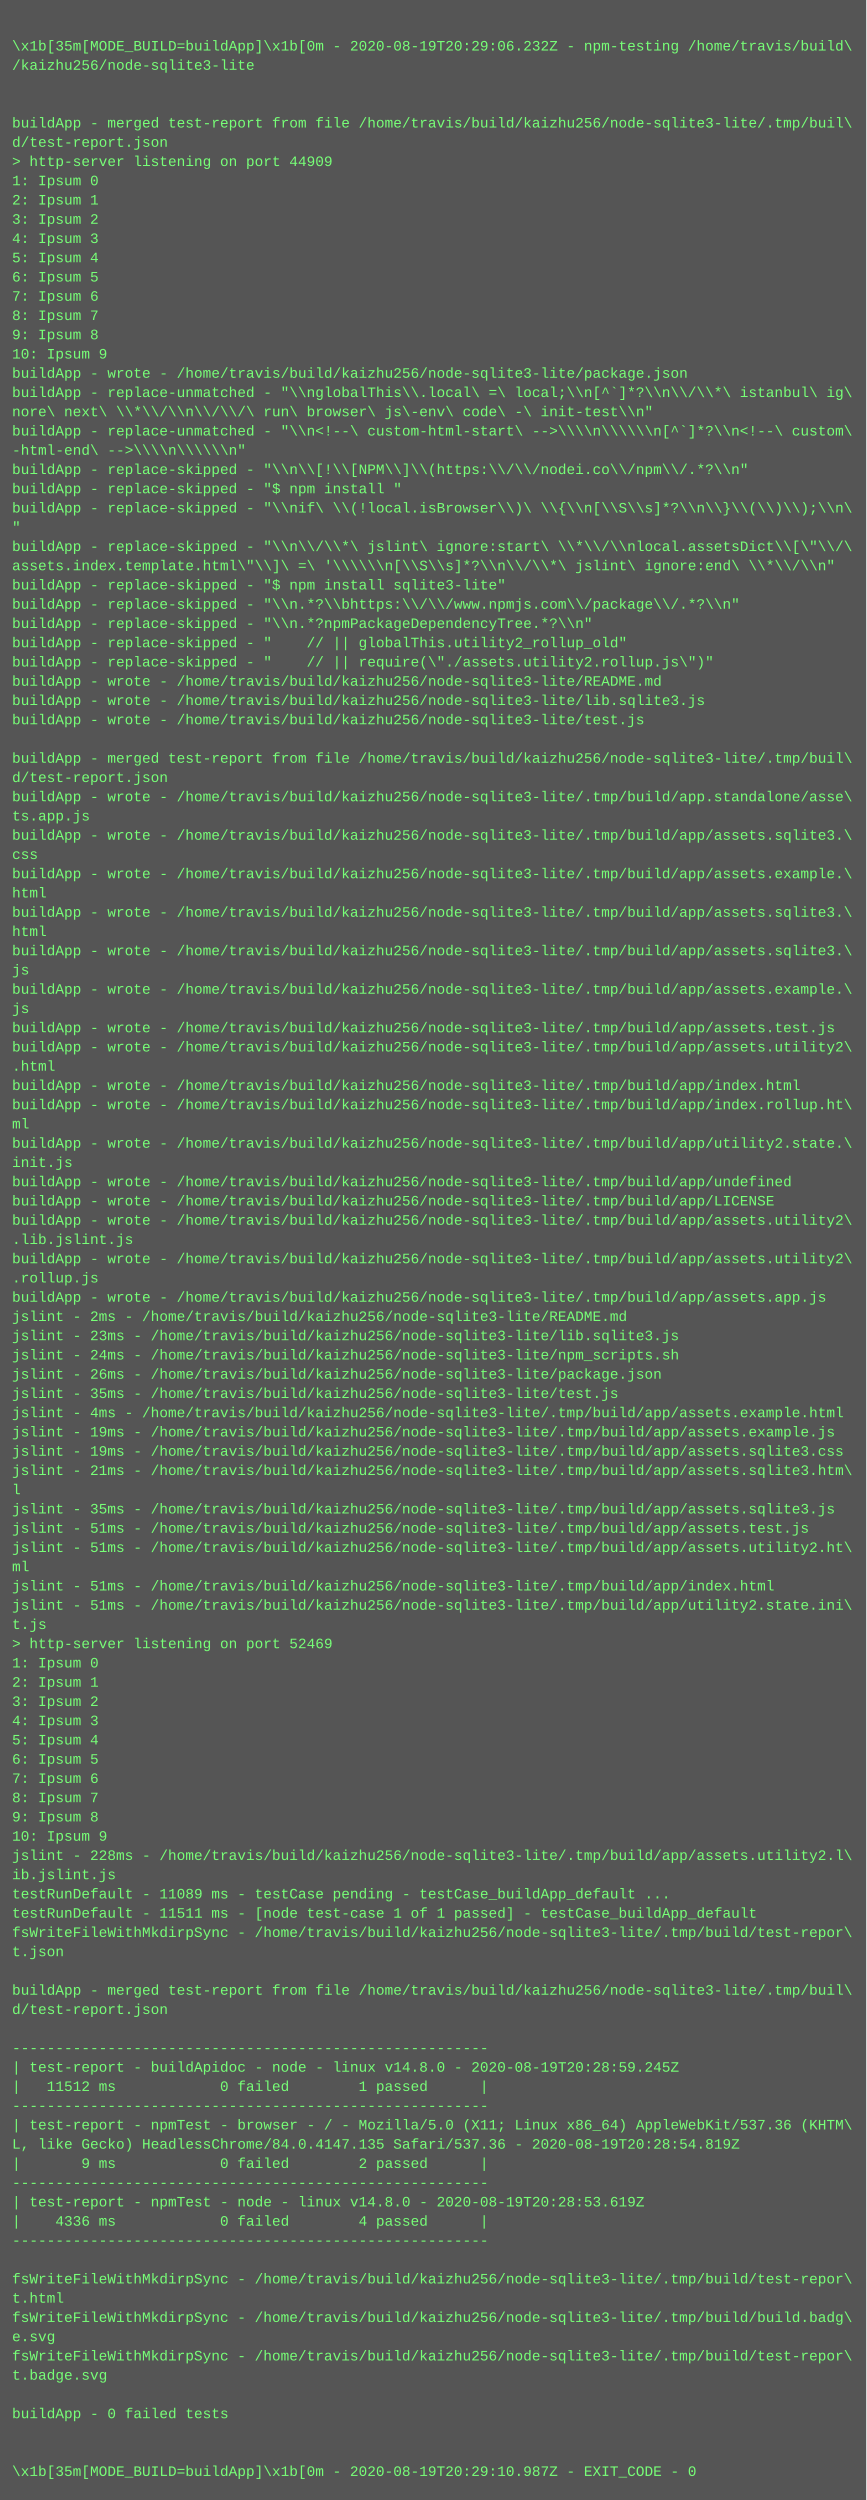
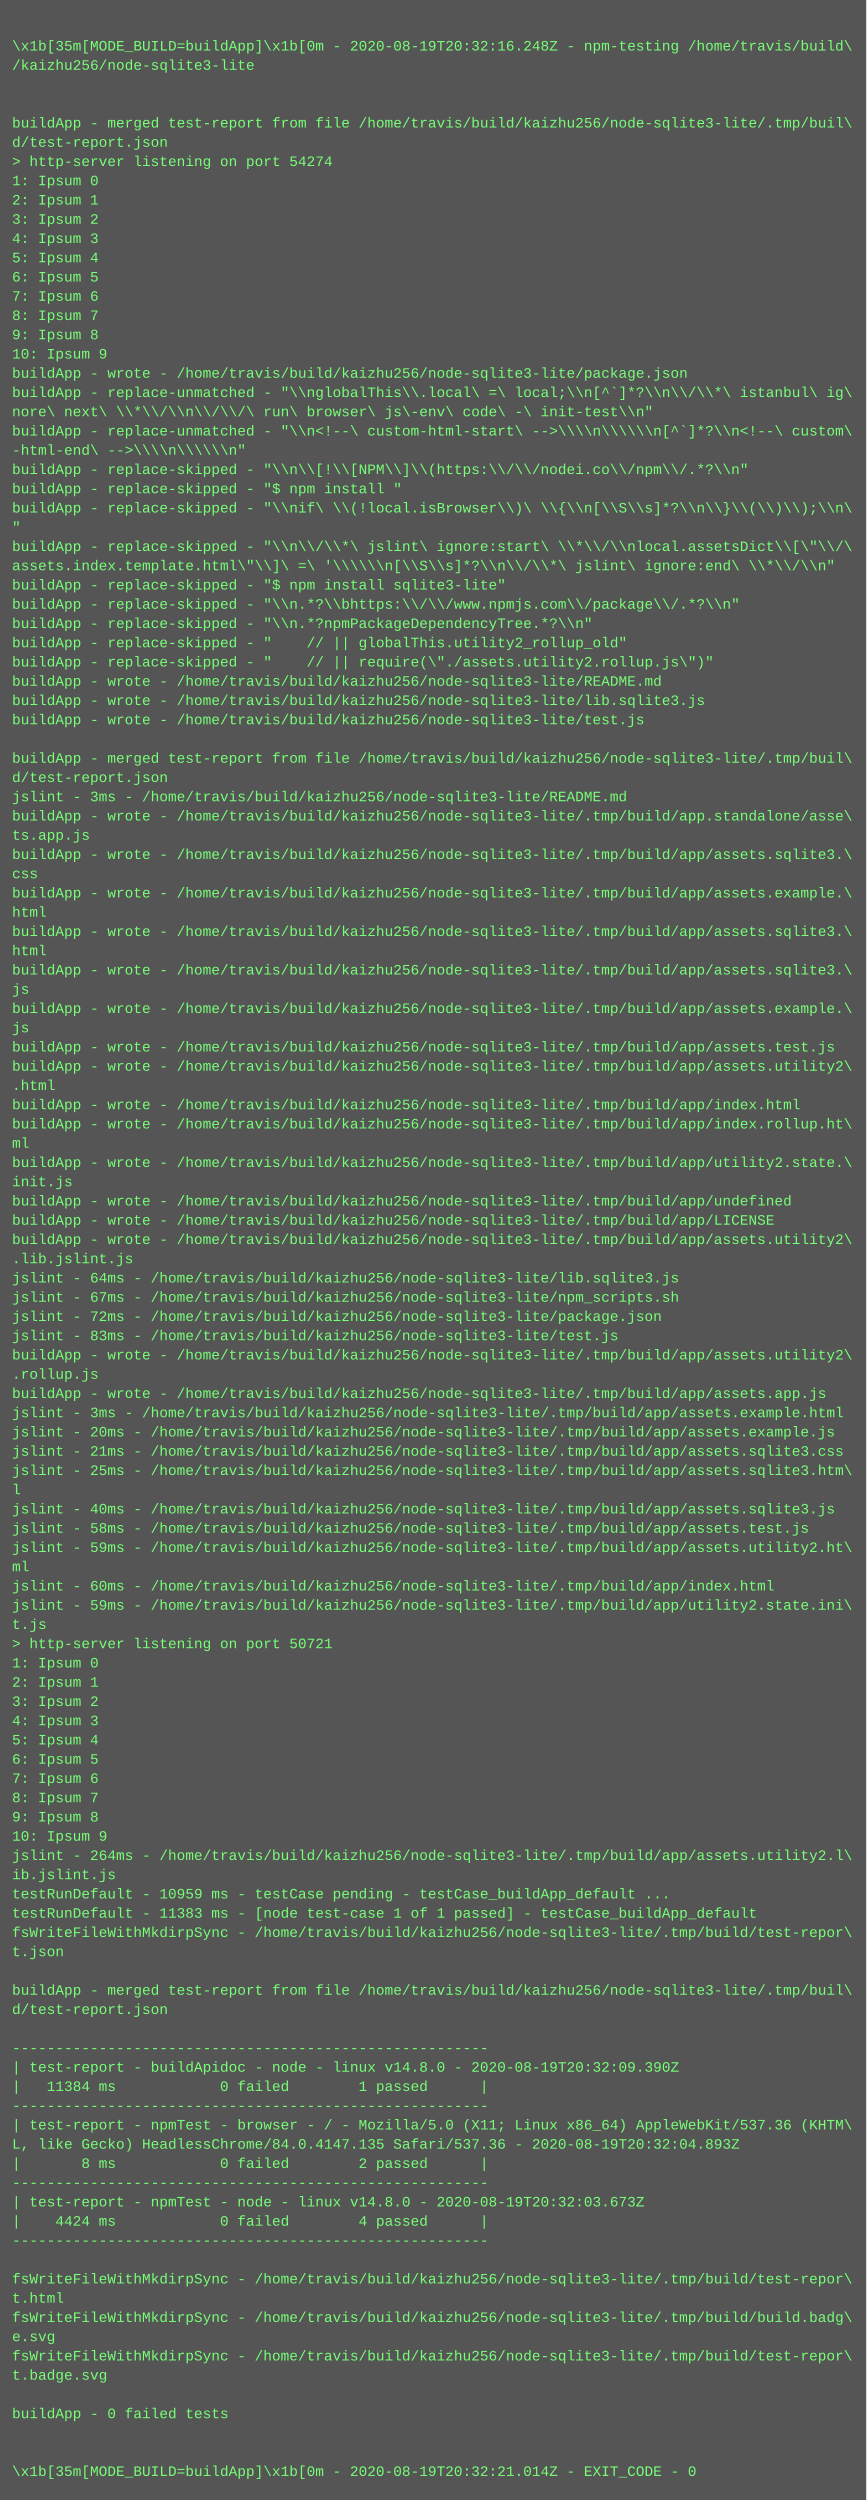
<svg xmlns="http://www.w3.org/2000/svg" height="2078" width="720">
  <rect height="2078" fill="#555" width="720" />
  <text fill="#7f7" font-family="Courier New" font-size="12" xml:space="preserve">
    <tspan x="10" y="26" />
-     <tspan x="10" y="42">\x1b[35m[MODE_BUILD=buildApp]\x1b[0m - 2020-08-19T20:29:06.232Z - npm-testing /home/travis/build\</tspan>
+     <tspan x="10" y="42">\x1b[35m[MODE_BUILD=buildApp]\x1b[0m - 2020-08-19T20:32:16.248Z - npm-testing /home/travis/build\</tspan>
    <tspan x="10" y="58">/kaizhu256/node-sqlite3-lite</tspan>
    <tspan x="10" y="74" />
    <tspan x="10" y="90" />
    <tspan x="10" y="106">buildApp - merged test-report from file /home/travis/build/kaizhu256/node-sqlite3-lite/.tmp/buil\</tspan>
    <tspan x="10" y="122">d/test-report.json</tspan>
-     <tspan x="10" y="138">&gt; http-server listening on port 44909</tspan>
+     <tspan x="10" y="138">&gt; http-server listening on port 54274</tspan>
    <tspan x="10" y="154">1: Ipsum 0</tspan>
    <tspan x="10" y="170">2: Ipsum 1</tspan>
    <tspan x="10" y="186">3: Ipsum 2</tspan>
    <tspan x="10" y="202">4: Ipsum 3</tspan>
    <tspan x="10" y="218">5: Ipsum 4</tspan>
    <tspan x="10" y="234">6: Ipsum 5</tspan>
    <tspan x="10" y="250">7: Ipsum 6</tspan>
    <tspan x="10" y="266">8: Ipsum 7</tspan>
    <tspan x="10" y="282">9: Ipsum 8</tspan>
    <tspan x="10" y="298">10: Ipsum 9</tspan>
    <tspan x="10" y="314">buildApp - wrote - /home/travis/build/kaizhu256/node-sqlite3-lite/package.json</tspan>
    <tspan x="10" y="330">buildApp - replace-unmatched - "\\nglobalThis\\.local\ =\ local;\\n[^`]*?\\n\\/\\*\ istanbul\ ig\</tspan>
    <tspan x="10" y="346">nore\ next\ \\*\\/\\n\\/\\/\ run\ browser\ js\-env\ code\ -\ init-test\\n"</tspan>
    <tspan x="10" y="362">buildApp - replace-unmatched - "\\n&lt;!--\ custom-html-start\ --&gt;\\\\n\\\\\\n[^`]*?\\n&lt;!--\ custom\</tspan>
    <tspan x="10" y="378">-html-end\ --&gt;\\\\n\\\\\\n"</tspan>
    <tspan x="10" y="394">buildApp - replace-skipped - "\\n\\[!\\[NPM\\]\\(https:\\/\\/nodei.co\\/npm\\/.*?\\n"</tspan>
    <tspan x="10" y="410">buildApp - replace-skipped - "$ npm install "</tspan>
    <tspan x="10" y="426">buildApp - replace-skipped - "\\nif\ \\(!local.isBrowser\\)\ \\{\\n[\\S\\s]*?\\n\\}\\(\\)\\);\\n\</tspan>
    <tspan x="10" y="442">"</tspan>
    <tspan x="10" y="458">buildApp - replace-skipped - "\\n\\/\\*\ jslint\ ignore:start\ \\*\\/\\nlocal.assetsDict\\[\"\\/\</tspan>
    <tspan x="10" y="474">assets.index.template.html\"\\]\ =\ '\\\\\\n[\\S\\s]*?\\n\\/\\*\ jslint\ ignore:end\ \\*\\/\\n"</tspan>
    <tspan x="10" y="490">buildApp - replace-skipped - "$ npm install sqlite3-lite"</tspan>
    <tspan x="10" y="506">buildApp - replace-skipped - "\\n.*?\\bhttps:\\/\\/www.npmjs.com\\/package\\/.*?\\n"</tspan>
    <tspan x="10" y="522">buildApp - replace-skipped - "\\n.*?npmPackageDependencyTree.*?\\n"</tspan>
    <tspan x="10" y="538">buildApp - replace-skipped - "    // || globalThis.utility2_rollup_old"</tspan>
    <tspan x="10" y="554">buildApp - replace-skipped - "    // || require(\"./assets.utility2.rollup.js\")"</tspan>
    <tspan x="10" y="570">buildApp - wrote - /home/travis/build/kaizhu256/node-sqlite3-lite/README.md</tspan>
    <tspan x="10" y="586">buildApp - wrote - /home/travis/build/kaizhu256/node-sqlite3-lite/lib.sqlite3.js</tspan>
    <tspan x="10" y="602">buildApp - wrote - /home/travis/build/kaizhu256/node-sqlite3-lite/test.js</tspan>
    <tspan x="10" y="618" />
    <tspan x="10" y="634">buildApp - merged test-report from file /home/travis/build/kaizhu256/node-sqlite3-lite/.tmp/buil\</tspan>
    <tspan x="10" y="650">d/test-report.json</tspan>
-     <tspan x="10" y="666">buildApp - wrote - /home/travis/build/kaizhu256/node-sqlite3-lite/.tmp/build/app.standalone/asse\</tspan>
-     <tspan x="10" y="682">ts.app.js</tspan>
-     <tspan x="10" y="698">buildApp - wrote - /home/travis/build/kaizhu256/node-sqlite3-lite/.tmp/build/app/assets.sqlite3.\</tspan>
-     <tspan x="10" y="714">css</tspan>
-     <tspan x="10" y="730">buildApp - wrote - /home/travis/build/kaizhu256/node-sqlite3-lite/.tmp/build/app/assets.example.\</tspan>
-     <tspan x="10" y="746">html</tspan>
-     <tspan x="10" y="762">buildApp - wrote - /home/travis/build/kaizhu256/node-sqlite3-lite/.tmp/build/app/assets.sqlite3.\</tspan>
-     <tspan x="10" y="778">html</tspan>
-     <tspan x="10" y="794">buildApp - wrote - /home/travis/build/kaizhu256/node-sqlite3-lite/.tmp/build/app/assets.sqlite3.\</tspan>
-     <tspan x="10" y="810">js</tspan>
-     <tspan x="10" y="826">buildApp - wrote - /home/travis/build/kaizhu256/node-sqlite3-lite/.tmp/build/app/assets.example.\</tspan>
-     <tspan x="10" y="842">js</tspan>
-     <tspan x="10" y="858">buildApp - wrote - /home/travis/build/kaizhu256/node-sqlite3-lite/.tmp/build/app/assets.test.js</tspan>
-     <tspan x="10" y="874">buildApp - wrote - /home/travis/build/kaizhu256/node-sqlite3-lite/.tmp/build/app/assets.utility2\</tspan>
-     <tspan x="10" y="890">.html</tspan>
-     <tspan x="10" y="906">buildApp - wrote - /home/travis/build/kaizhu256/node-sqlite3-lite/.tmp/build/app/index.html</tspan>
-     <tspan x="10" y="922">buildApp - wrote - /home/travis/build/kaizhu256/node-sqlite3-lite/.tmp/build/app/index.rollup.ht\</tspan>
-     <tspan x="10" y="938">ml</tspan>
-     <tspan x="10" y="954">buildApp - wrote - /home/travis/build/kaizhu256/node-sqlite3-lite/.tmp/build/app/utility2.state.\</tspan>
-     <tspan x="10" y="970">init.js</tspan>
-     <tspan x="10" y="986">buildApp - wrote - /home/travis/build/kaizhu256/node-sqlite3-lite/.tmp/build/app/undefined</tspan>
-     <tspan x="10" y="1002">buildApp - wrote - /home/travis/build/kaizhu256/node-sqlite3-lite/.tmp/build/app/LICENSE</tspan>
-     <tspan x="10" y="1018">buildApp - wrote - /home/travis/build/kaizhu256/node-sqlite3-lite/.tmp/build/app/assets.utility2\</tspan>
-     <tspan x="10" y="1034">.lib.jslint.js</tspan>
-     <tspan x="10" y="1050">buildApp - wrote - /home/travis/build/kaizhu256/node-sqlite3-lite/.tmp/build/app/assets.utility2\</tspan>
-     <tspan x="10" y="1066">.rollup.js</tspan>
-     <tspan x="10" y="1082">buildApp - wrote - /home/travis/build/kaizhu256/node-sqlite3-lite/.tmp/build/app/assets.app.js</tspan>
-     <tspan x="10" y="1098">jslint - 2ms - /home/travis/build/kaizhu256/node-sqlite3-lite/README.md</tspan>
-     <tspan x="10" y="1114">jslint - 23ms - /home/travis/build/kaizhu256/node-sqlite3-lite/lib.sqlite3.js</tspan>
-     <tspan x="10" y="1130">jslint - 24ms - /home/travis/build/kaizhu256/node-sqlite3-lite/npm_scripts.sh</tspan>
-     <tspan x="10" y="1146">jslint - 26ms - /home/travis/build/kaizhu256/node-sqlite3-lite/package.json</tspan>
-     <tspan x="10" y="1162">jslint - 35ms - /home/travis/build/kaizhu256/node-sqlite3-lite/test.js</tspan>
-     <tspan x="10" y="1178">jslint - 4ms - /home/travis/build/kaizhu256/node-sqlite3-lite/.tmp/build/app/assets.example.html</tspan>
-     <tspan x="10" y="1194">jslint - 19ms - /home/travis/build/kaizhu256/node-sqlite3-lite/.tmp/build/app/assets.example.js</tspan>
-     <tspan x="10" y="1210">jslint - 19ms - /home/travis/build/kaizhu256/node-sqlite3-lite/.tmp/build/app/assets.sqlite3.css</tspan>
-     <tspan x="10" y="1226">jslint - 21ms - /home/travis/build/kaizhu256/node-sqlite3-lite/.tmp/build/app/assets.sqlite3.htm\</tspan>
+     <tspan x="10" y="666">jslint - 3ms - /home/travis/build/kaizhu256/node-sqlite3-lite/README.md</tspan>
+     <tspan x="10" y="682">buildApp - wrote - /home/travis/build/kaizhu256/node-sqlite3-lite/.tmp/build/app.standalone/asse\</tspan>
+     <tspan x="10" y="698">ts.app.js</tspan>
+     <tspan x="10" y="714">buildApp - wrote - /home/travis/build/kaizhu256/node-sqlite3-lite/.tmp/build/app/assets.sqlite3.\</tspan>
+     <tspan x="10" y="730">css</tspan>
+     <tspan x="10" y="746">buildApp - wrote - /home/travis/build/kaizhu256/node-sqlite3-lite/.tmp/build/app/assets.example.\</tspan>
+     <tspan x="10" y="762">html</tspan>
+     <tspan x="10" y="778">buildApp - wrote - /home/travis/build/kaizhu256/node-sqlite3-lite/.tmp/build/app/assets.sqlite3.\</tspan>
+     <tspan x="10" y="794">html</tspan>
+     <tspan x="10" y="810">buildApp - wrote - /home/travis/build/kaizhu256/node-sqlite3-lite/.tmp/build/app/assets.sqlite3.\</tspan>
+     <tspan x="10" y="826">js</tspan>
+     <tspan x="10" y="842">buildApp - wrote - /home/travis/build/kaizhu256/node-sqlite3-lite/.tmp/build/app/assets.example.\</tspan>
+     <tspan x="10" y="858">js</tspan>
+     <tspan x="10" y="874">buildApp - wrote - /home/travis/build/kaizhu256/node-sqlite3-lite/.tmp/build/app/assets.test.js</tspan>
+     <tspan x="10" y="890">buildApp - wrote - /home/travis/build/kaizhu256/node-sqlite3-lite/.tmp/build/app/assets.utility2\</tspan>
+     <tspan x="10" y="906">.html</tspan>
+     <tspan x="10" y="922">buildApp - wrote - /home/travis/build/kaizhu256/node-sqlite3-lite/.tmp/build/app/index.html</tspan>
+     <tspan x="10" y="938">buildApp - wrote - /home/travis/build/kaizhu256/node-sqlite3-lite/.tmp/build/app/index.rollup.ht\</tspan>
+     <tspan x="10" y="954">ml</tspan>
+     <tspan x="10" y="970">buildApp - wrote - /home/travis/build/kaizhu256/node-sqlite3-lite/.tmp/build/app/utility2.state.\</tspan>
+     <tspan x="10" y="986">init.js</tspan>
+     <tspan x="10" y="1002">buildApp - wrote - /home/travis/build/kaizhu256/node-sqlite3-lite/.tmp/build/app/undefined</tspan>
+     <tspan x="10" y="1018">buildApp - wrote - /home/travis/build/kaizhu256/node-sqlite3-lite/.tmp/build/app/LICENSE</tspan>
+     <tspan x="10" y="1034">buildApp - wrote - /home/travis/build/kaizhu256/node-sqlite3-lite/.tmp/build/app/assets.utility2\</tspan>
+     <tspan x="10" y="1050">.lib.jslint.js</tspan>
+     <tspan x="10" y="1066">jslint - 64ms - /home/travis/build/kaizhu256/node-sqlite3-lite/lib.sqlite3.js</tspan>
+     <tspan x="10" y="1082">jslint - 67ms - /home/travis/build/kaizhu256/node-sqlite3-lite/npm_scripts.sh</tspan>
+     <tspan x="10" y="1098">jslint - 72ms - /home/travis/build/kaizhu256/node-sqlite3-lite/package.json</tspan>
+     <tspan x="10" y="1114">jslint - 83ms - /home/travis/build/kaizhu256/node-sqlite3-lite/test.js</tspan>
+     <tspan x="10" y="1130">buildApp - wrote - /home/travis/build/kaizhu256/node-sqlite3-lite/.tmp/build/app/assets.utility2\</tspan>
+     <tspan x="10" y="1146">.rollup.js</tspan>
+     <tspan x="10" y="1162">buildApp - wrote - /home/travis/build/kaizhu256/node-sqlite3-lite/.tmp/build/app/assets.app.js</tspan>
+     <tspan x="10" y="1178">jslint - 3ms - /home/travis/build/kaizhu256/node-sqlite3-lite/.tmp/build/app/assets.example.html</tspan>
+     <tspan x="10" y="1194">jslint - 20ms - /home/travis/build/kaizhu256/node-sqlite3-lite/.tmp/build/app/assets.example.js</tspan>
+     <tspan x="10" y="1210">jslint - 21ms - /home/travis/build/kaizhu256/node-sqlite3-lite/.tmp/build/app/assets.sqlite3.css</tspan>
+     <tspan x="10" y="1226">jslint - 25ms - /home/travis/build/kaizhu256/node-sqlite3-lite/.tmp/build/app/assets.sqlite3.htm\</tspan>
    <tspan x="10" y="1242">l</tspan>
-     <tspan x="10" y="1258">jslint - 35ms - /home/travis/build/kaizhu256/node-sqlite3-lite/.tmp/build/app/assets.sqlite3.js</tspan>
-     <tspan x="10" y="1274">jslint - 51ms - /home/travis/build/kaizhu256/node-sqlite3-lite/.tmp/build/app/assets.test.js</tspan>
-     <tspan x="10" y="1290">jslint - 51ms - /home/travis/build/kaizhu256/node-sqlite3-lite/.tmp/build/app/assets.utility2.ht\</tspan>
+     <tspan x="10" y="1258">jslint - 40ms - /home/travis/build/kaizhu256/node-sqlite3-lite/.tmp/build/app/assets.sqlite3.js</tspan>
+     <tspan x="10" y="1274">jslint - 58ms - /home/travis/build/kaizhu256/node-sqlite3-lite/.tmp/build/app/assets.test.js</tspan>
+     <tspan x="10" y="1290">jslint - 59ms - /home/travis/build/kaizhu256/node-sqlite3-lite/.tmp/build/app/assets.utility2.ht\</tspan>
    <tspan x="10" y="1306">ml</tspan>
-     <tspan x="10" y="1322">jslint - 51ms - /home/travis/build/kaizhu256/node-sqlite3-lite/.tmp/build/app/index.html</tspan>
-     <tspan x="10" y="1338">jslint - 51ms - /home/travis/build/kaizhu256/node-sqlite3-lite/.tmp/build/app/utility2.state.ini\</tspan>
+     <tspan x="10" y="1322">jslint - 60ms - /home/travis/build/kaizhu256/node-sqlite3-lite/.tmp/build/app/index.html</tspan>
+     <tspan x="10" y="1338">jslint - 59ms - /home/travis/build/kaizhu256/node-sqlite3-lite/.tmp/build/app/utility2.state.ini\</tspan>
    <tspan x="10" y="1354">t.js</tspan>
-     <tspan x="10" y="1370">&gt; http-server listening on port 52469</tspan>
+     <tspan x="10" y="1370">&gt; http-server listening on port 50721</tspan>
    <tspan x="10" y="1386">1: Ipsum 0</tspan>
    <tspan x="10" y="1402">2: Ipsum 1</tspan>
    <tspan x="10" y="1418">3: Ipsum 2</tspan>
    <tspan x="10" y="1434">4: Ipsum 3</tspan>
    <tspan x="10" y="1450">5: Ipsum 4</tspan>
    <tspan x="10" y="1466">6: Ipsum 5</tspan>
    <tspan x="10" y="1482">7: Ipsum 6</tspan>
    <tspan x="10" y="1498">8: Ipsum 7</tspan>
    <tspan x="10" y="1514">9: Ipsum 8</tspan>
    <tspan x="10" y="1530">10: Ipsum 9</tspan>
-     <tspan x="10" y="1546">jslint - 228ms - /home/travis/build/kaizhu256/node-sqlite3-lite/.tmp/build/app/assets.utility2.l\</tspan>
+     <tspan x="10" y="1546">jslint - 264ms - /home/travis/build/kaizhu256/node-sqlite3-lite/.tmp/build/app/assets.utility2.l\</tspan>
    <tspan x="10" y="1562">ib.jslint.js</tspan>
-     <tspan x="10" y="1578">testRunDefault - 11089 ms - testCase pending - testCase_buildApp_default ...</tspan>
-     <tspan x="10" y="1594">testRunDefault - 11511 ms - [node test-case 1 of 1 passed] - testCase_buildApp_default</tspan>
+     <tspan x="10" y="1578">testRunDefault - 10959 ms - testCase pending - testCase_buildApp_default ...</tspan>
+     <tspan x="10" y="1594">testRunDefault - 11383 ms - [node test-case 1 of 1 passed] - testCase_buildApp_default</tspan>
    <tspan x="10" y="1610">fsWriteFileWithMkdirpSync - /home/travis/build/kaizhu256/node-sqlite3-lite/.tmp/build/test-repor\</tspan>
    <tspan x="10" y="1626">t.json</tspan>
    <tspan x="10" y="1642" />
    <tspan x="10" y="1658">buildApp - merged test-report from file /home/travis/build/kaizhu256/node-sqlite3-lite/.tmp/buil\</tspan>
    <tspan x="10" y="1674">d/test-report.json</tspan>
    <tspan x="10" y="1690" />
    <tspan x="10" y="1706">-------------------------------------------------------</tspan>
-     <tspan x="10" y="1722">| test-report - buildApidoc - node - linux v14.8.0 - 2020-08-19T20:28:59.245Z</tspan>
-     <tspan x="10" y="1738">|   11512 ms            0 failed        1 passed      |</tspan>
+     <tspan x="10" y="1722">| test-report - buildApidoc - node - linux v14.8.0 - 2020-08-19T20:32:09.390Z</tspan>
+     <tspan x="10" y="1738">|   11384 ms            0 failed        1 passed      |</tspan>
    <tspan x="10" y="1754">-------------------------------------------------------</tspan>
    <tspan x="10" y="1770">| test-report - npmTest - browser - / - Mozilla/5.0 (X11; Linux x86_64) AppleWebKit/537.36 (KHTM\</tspan>
-     <tspan x="10" y="1786">L, like Gecko) HeadlessChrome/84.0.4147.135 Safari/537.36 - 2020-08-19T20:28:54.819Z</tspan>
-     <tspan x="10" y="1802">|       9 ms            0 failed        2 passed      |</tspan>
+     <tspan x="10" y="1786">L, like Gecko) HeadlessChrome/84.0.4147.135 Safari/537.36 - 2020-08-19T20:32:04.893Z</tspan>
+     <tspan x="10" y="1802">|       8 ms            0 failed        2 passed      |</tspan>
    <tspan x="10" y="1818">-------------------------------------------------------</tspan>
-     <tspan x="10" y="1834">| test-report - npmTest - node - linux v14.8.0 - 2020-08-19T20:28:53.619Z</tspan>
-     <tspan x="10" y="1850">|    4336 ms            0 failed        4 passed      |</tspan>
+     <tspan x="10" y="1834">| test-report - npmTest - node - linux v14.8.0 - 2020-08-19T20:32:03.673Z</tspan>
+     <tspan x="10" y="1850">|    4424 ms            0 failed        4 passed      |</tspan>
    <tspan x="10" y="1866">-------------------------------------------------------</tspan>
    <tspan x="10" y="1882" />
    <tspan x="10" y="1898">fsWriteFileWithMkdirpSync - /home/travis/build/kaizhu256/node-sqlite3-lite/.tmp/build/test-repor\</tspan>
    <tspan x="10" y="1914">t.html</tspan>
    <tspan x="10" y="1930">fsWriteFileWithMkdirpSync - /home/travis/build/kaizhu256/node-sqlite3-lite/.tmp/build/build.badg\</tspan>
    <tspan x="10" y="1946">e.svg</tspan>
    <tspan x="10" y="1962">fsWriteFileWithMkdirpSync - /home/travis/build/kaizhu256/node-sqlite3-lite/.tmp/build/test-repor\</tspan>
    <tspan x="10" y="1978">t.badge.svg</tspan>
    <tspan x="10" y="1994" />
    <tspan x="10" y="2010">buildApp - 0 failed tests</tspan>
    <tspan x="10" y="2026" />
    <tspan x="10" y="2042" />
-     <tspan x="10" y="2058">\x1b[35m[MODE_BUILD=buildApp]\x1b[0m - 2020-08-19T20:29:10.987Z - EXIT_CODE - 0</tspan>
+     <tspan x="10" y="2058">\x1b[35m[MODE_BUILD=buildApp]\x1b[0m - 2020-08-19T20:32:21.014Z - EXIT_CODE - 0</tspan>
  </text>
</svg>
